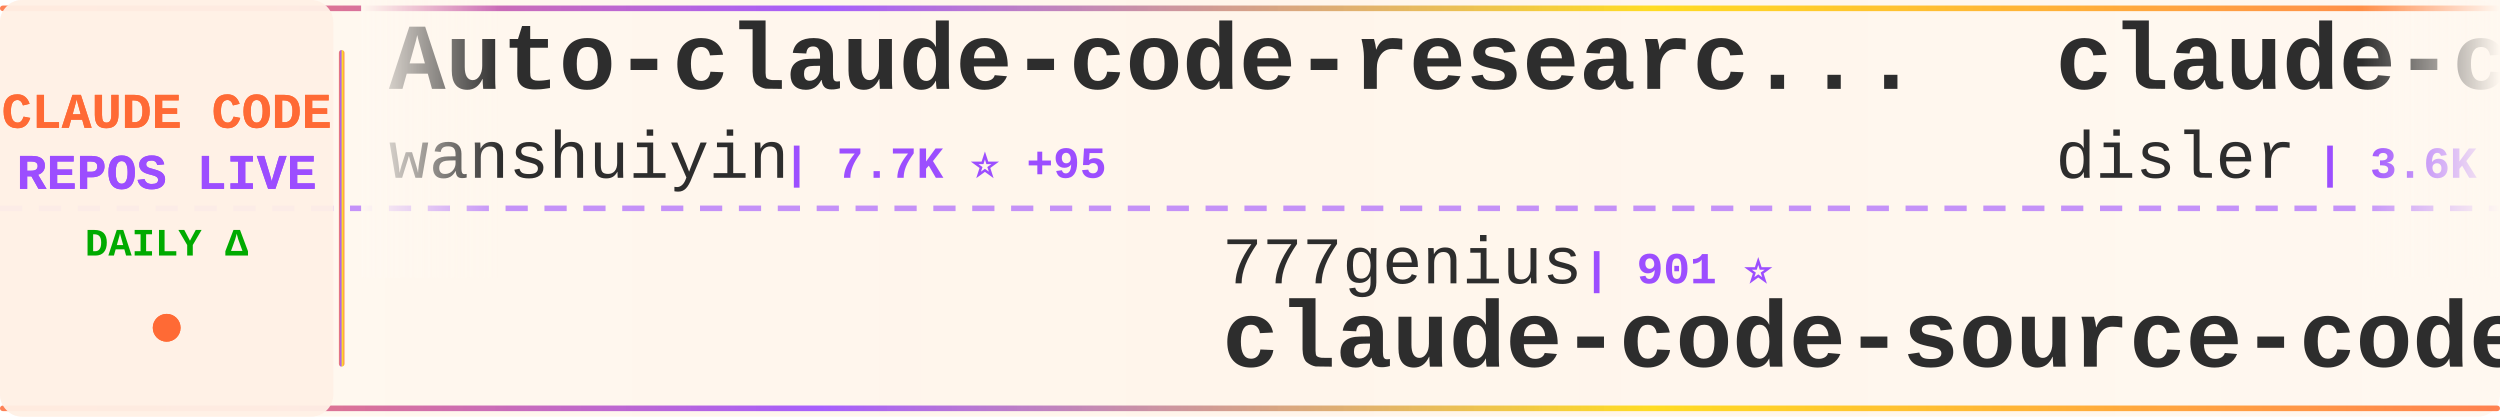
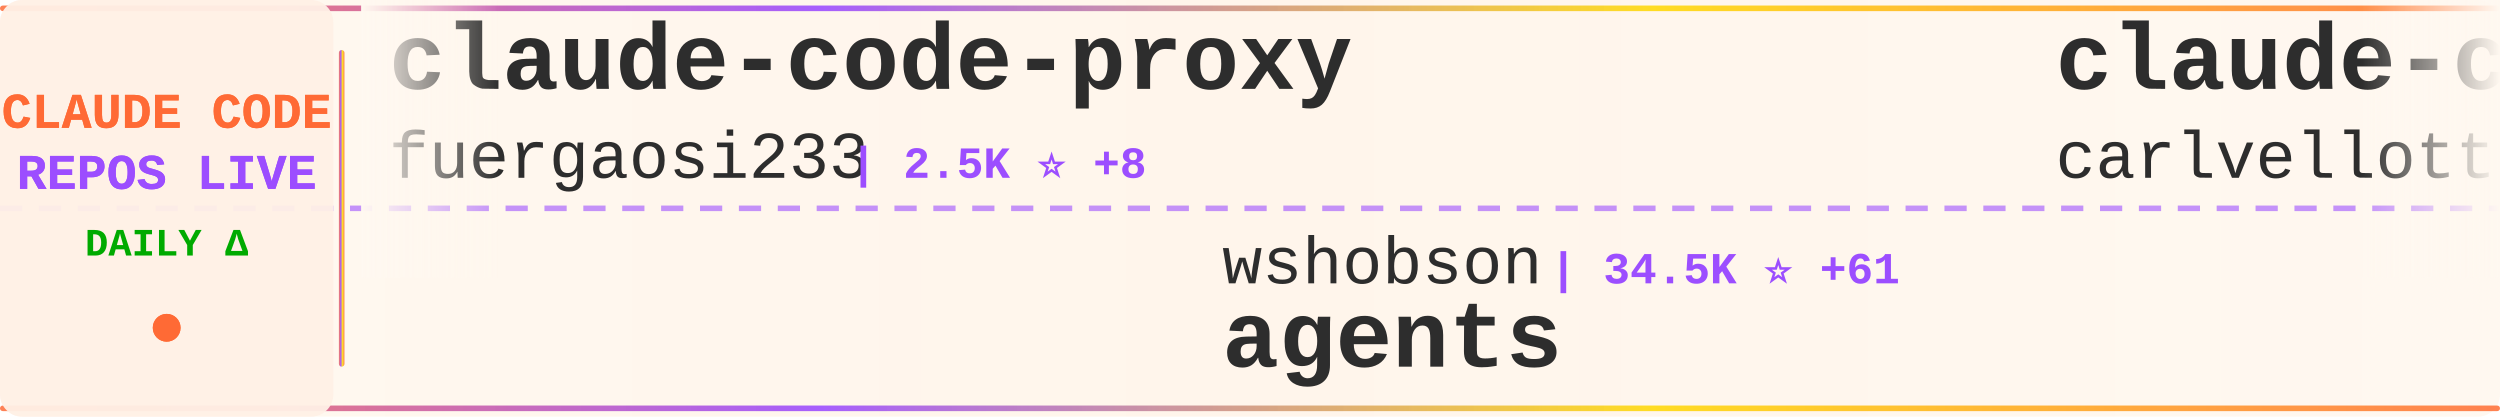
<svg xmlns="http://www.w3.org/2000/svg" width="900" height="150">
  <defs>
    <linearGradient id="tickerBg" x1="0%" y1="0%" x2="100%" y2="0%">
      <stop offset="0%" style="stop-color:#fff8f0;stop-opacity:0.98" />
      <stop offset="50%" style="stop-color:#fff5eb;stop-opacity:1" />
      <stop offset="100%" style="stop-color:#fff8f0;stop-opacity:0.98" />
    </linearGradient>
    <linearGradient id="borderGrad" x1="0%" y1="0%" x2="100%" y2="0%">
      <stop offset="0%" style="stop-color:#FF6B35;stop-opacity:0.85">
        <animate attributeName="stop-opacity" values="0.85;1;0.85" dur="2s" repeatCount="indefinite" />
      </stop>
      <stop offset="33%" style="stop-color:#9C4EFF;stop-opacity:0.9">
        <animate attributeName="stop-opacity" values="0.9;1;0.9" dur="2.2s" repeatCount="indefinite" />
      </stop>
      <stop offset="66%" style="stop-color:#FFD700;stop-opacity:0.85">
        <animate attributeName="stop-opacity" values="0.85;1;0.85" dur="1.8s" repeatCount="indefinite" />
      </stop>
      <stop offset="100%" style="stop-color:#FF6B35;stop-opacity:0.85">
        <animate attributeName="stop-opacity" values="0.85;1;0.85" dur="2s" repeatCount="indefinite" />
      </stop>
    </linearGradient>
    <filter id="textGlow">
      <feGaussianBlur stdDeviation="0.15" result="coloredBlur" />
      <feMerge>
        <feMergeNode in="coloredBlur" />
        <feMergeNode in="SourceGraphic" />
      </feMerge>
    </filter>
    <filter id="metricGlow">
      <feGaussianBlur stdDeviation="0.2" result="coloredBlur" />
      <feMerge>
        <feMergeNode in="coloredBlur" />
        <feMergeNode in="SourceGraphic" />
      </feMerge>
    </filter>
    <linearGradient id="leftFade" x1="0%" y1="0%" x2="100%" y2="0%">
      <stop offset="0%" style="stop-color:#fff8f0;stop-opacity:1" />
      <stop offset="100%" style="stop-color:#fff8f0;stop-opacity:0" />
    </linearGradient>
    <linearGradient id="rightFade" x1="0%" y1="0%" x2="100%" y2="0%">
      <stop offset="0%" style="stop-color:#fff8f0;stop-opacity:0" />
      <stop offset="100%" style="stop-color:#fff8f0;stop-opacity:1" />
    </linearGradient>
  </defs>
  <rect width="900" height="150" fill="url(#tickerBg)" rx="8" />
  <rect x="0" y="2" width="900" height="2" fill="url(#borderGrad)" rx="1" />
  <rect x="0" y="146" width="900" height="2" fill="url(#borderGrad)" rx="1" />
  <line x1="0" y1="75" x2="900" y2="75" stroke="#9C4EFF" stroke-width="2" stroke-dasharray="8 6" opacity="0.6" />
  <rect x="0" y="0" width="120" height="150" fill="#fff0e6" opacity="0.95" rx="8" />
  <text x="60" y="46" font-family="'Courier New', monospace" font-size="18" font-weight="bold" fill="#FF6B35" text-anchor="middle" filter="url(#textGlow)">
    CLAUDE CODE
  </text>
  <text x="60" y="68" font-family="'Courier New', monospace" font-size="18" font-weight="bold" fill="#9C4EFF" text-anchor="middle" filter="url(#textGlow)">
    REPOS LIVE
  </text>
  <text x="60" y="92" font-family="'Courier New', monospace" font-size="14" font-weight="bold" fill="#00aa00" text-anchor="middle">
    DAILY Δ
  </text>
  <circle cx="60" cy="118" r="5" fill="#FF6B35" filter="url(#metricGlow)">
    <animate attributeName="r" values="4;6;4" dur="1.5s" repeatCount="indefinite" />
    <animate attributeName="opacity" values="0.6;1;0.6" dur="1.5s" repeatCount="indefinite" />
  </circle>
  <rect x="122" y="18" width="2" height="114" fill="url(#borderGrad)" rx="1" />
  <clipPath id="tickerClip">
    <rect x="130" y="0" width="770" height="150" />
  </clipPath>
  <g clip-path="url(#tickerClip)">
    <g id="tickerItems">
      <animateTransform attributeName="transform" attributeType="XML" type="translate" from="0 0" to="-3000 0" dur="54s" repeatCount="indefinite" />
      <g transform="translate(0, 0)">
-         <text x="140" y="32" font-family="'Courier New', monospace" font-size="34" font-weight="bold" fill="#2d2d2d">Auto-claude-code-researc...</text>
-         <text x="140" y="64" font-family="'Courier New', monospace" font-size="24" font-weight="normal" fill="#2d2d2d" opacity="1.0">wanshuiyin</text>
-         <text x="282" y="64" font-family="'Courier New', monospace" font-size="16" font-weight="bold" fill="#9C4EFF"> | 7.7K ⭐ +95</text>
+         <text x="140" y="32" font-family="'Courier New', monospace" font-size="34" font-weight="bold" fill="#2d2d2d">claude-code-proxy</text>
+         <text x="140" y="64" font-family="'Courier New', monospace" font-size="24" font-weight="normal" fill="#2d2d2d" opacity="1.0">fuergaosi233</text>
+         <text x="306" y="64" font-family="'Courier New', monospace" font-size="16" font-weight="bold" fill="#9C4EFF"> | 2.5K ⭐ +8</text>
      </g>
      <g transform="translate(300, 0)">
-         <text x="140" y="102" font-family="'Courier New', monospace" font-size="24" font-weight="normal" fill="#2d2d2d" opacity="1.0">777genius</text>
-         <text x="270" y="102" font-family="'Courier New', monospace" font-size="16" font-weight="bold" fill="#9C4EFF"> | 901 ⭐</text>
-         <text x="140" y="132" font-family="'Courier New', monospace" font-size="34" font-weight="bold" fill="#2d2d2d">claude-code-source-code</text>
+         <text x="140" y="102" font-family="'Courier New', monospace" font-size="24" font-weight="normal" fill="#2d2d2d" opacity="1.0">wshobson</text>
+         <text x="258" y="102" font-family="'Courier New', monospace" font-size="16" font-weight="bold" fill="#9C4EFF"> | 34.5K ⭐ +61</text>
+         <text x="140" y="132" font-family="'Courier New', monospace" font-size="34" font-weight="bold" fill="#2d2d2d">agents</text>
      </g>
      <g transform="translate(600, 0)">
-         <text x="140" y="32" font-family="'Courier New', monospace" font-size="34" font-weight="bold" fill="#2d2d2d">claude-code-hooks-master...</text>
-         <text x="140" y="64" font-family="'Courier New', monospace" font-size="24" font-weight="normal" fill="#2d2d2d" opacity="1.0">disler</text>
-         <text x="234" y="64" font-family="'Courier New', monospace" font-size="16" font-weight="bold" fill="#9C4EFF"> | 3.6K ⭐ +3</text>
+         <text x="140" y="32" font-family="'Courier New', monospace" font-size="34" font-weight="bold" fill="#2d2d2d">claude-code-pm-course</text>
+         <text x="140" y="64" font-family="'Courier New', monospace" font-size="24" font-weight="normal" fill="#2d2d2d" opacity="1.0">carlvellotti</text>
+         <text x="306" y="64" font-family="'Courier New', monospace" font-size="16" font-weight="bold" fill="#9C4EFF"> | 1.9K ⭐ +5</text>
      </g>
      <g transform="translate(900, 0)">
-         <text x="140" y="102" font-family="'Courier New', monospace" font-size="24" font-weight="normal" fill="#2d2d2d" opacity="1.0">anthropics</text>
-         <text x="282" y="102" font-family="'Courier New', monospace" font-size="16" font-weight="bold" fill="#9C4EFF"> | 7.3K ⭐ +20</text>
-         <text x="140" y="132" font-family="'Courier New', monospace" font-size="34" font-weight="bold" fill="#2d2d2d">claude-code-action</text>
+         <text x="140" y="102" font-family="'Courier New', monospace" font-size="24" font-weight="normal" fill="#2d2d2d" opacity="1.0">nicedreamzapp</text>
+         <text x="318" y="102" font-family="'Courier New', monospace" font-size="16" font-weight="bold" fill="#9C4EFF"> | 2.3K ⭐ +32</text>
+         <text x="140" y="132" font-family="'Courier New', monospace" font-size="34" font-weight="bold" fill="#2d2d2d">claude-code-local</text>
      </g>
      <g transform="translate(1200, 0)">
+         <text x="140" y="32" font-family="'Courier New', monospace" font-size="34" font-weight="bold" fill="#2d2d2d">claude-code-security-rev...</text>
+         <text x="140" y="64" font-family="'Courier New', monospace" font-size="24" font-weight="normal" fill="#2d2d2d" opacity="1.0">anthropics</text>
+         <text x="282" y="64" font-family="'Courier New', monospace" font-size="16" font-weight="bold" fill="#9C4EFF"> | 4.4K ⭐ +23</text>
+       </g>
+       <g transform="translate(1500, 0)">
+         <text x="140" y="102" font-family="'Courier New', monospace" font-size="24" font-weight="normal" fill="#2d2d2d" opacity="1.0">ponponon</text>
+         <text x="258" y="102" font-family="'Courier New', monospace" font-size="16" font-weight="bold" fill="#9C4EFF"> | 2.2K ⭐ +2</text>
+         <text x="140" y="132" font-family="'Courier New', monospace" font-size="34" font-weight="bold" fill="#2d2d2d">claude_code_src</text>
+       </g>
+       <g transform="translate(1800, 0)">
+         <text x="140" y="32" font-family="'Courier New', monospace" font-size="34" font-weight="bold" fill="#2d2d2d">Claude-code</text>
+         <text x="140" y="64" font-family="'Courier New', monospace" font-size="24" font-weight="normal" fill="#2d2d2d" opacity="1.0">zstmfhy</text>
+         <text x="246" y="64" font-family="'Courier New', monospace" font-size="16" font-weight="bold" fill="#9C4EFF"> | 190 ⭐</text>
+       </g>
+       <g transform="translate(2100, 0)">
+         <text x="140" y="102" font-family="'Courier New', monospace" font-size="24" font-weight="normal" fill="#2d2d2d" opacity="1.0">feiskyer</text>
+         <text x="258" y="102" font-family="'Courier New', monospace" font-size="16" font-weight="bold" fill="#9C4EFF"> | 1.5K ⭐ +2</text>
+         <text x="140" y="132" font-family="'Courier New', monospace" font-size="34" font-weight="bold" fill="#2d2d2d">claude-code-settings</text>
+       </g>
+       <g transform="translate(2400, 0)">
        <text x="140" y="32" font-family="'Courier New', monospace" font-size="34" font-weight="bold" fill="#2d2d2d">Open-ClaudeCode</text>
        <text x="140" y="64" font-family="'Courier New', monospace" font-size="24" font-weight="normal" fill="#2d2d2d" opacity="1.0">LING71671</text>
-         <text x="270" y="64" font-family="'Courier New', monospace" font-size="16" font-weight="bold" fill="#9C4EFF"> | 788 ⭐ +4</text>
-       </g>
-       <g transform="translate(1500, 0)">
-         <text x="140" y="102" font-family="'Courier New', monospace" font-size="24" font-weight="normal" fill="#2d2d2d" opacity="1.0">ChrisWiles</text>
-         <text x="282" y="102" font-family="'Courier New', monospace" font-size="16" font-weight="bold" fill="#9C4EFF"> | 5.8K ⭐ +3</text>
-         <text x="140" y="132" font-family="'Courier New', monospace" font-size="34" font-weight="bold" fill="#2d2d2d">claude-code-showcase</text>
-       </g>
-       <g transform="translate(1800, 0)">
-         <text x="140" y="32" font-family="'Courier New', monospace" font-size="34" font-weight="bold" fill="#2d2d2d">claude-code-workflows</text>
-         <text x="140" y="64" font-family="'Courier New', monospace" font-size="24" font-weight="normal" fill="#2d2d2d" opacity="1.0">OneRedOak</text>
-         <text x="270" y="64" font-family="'Courier New', monospace" font-size="16" font-weight="bold" fill="#9C4EFF"> | 3.8K ⭐ +1</text>
-       </g>
-       <g transform="translate(2100, 0)">
-         <text x="140" y="102" font-family="'Courier New', monospace" font-size="24" font-weight="normal" fill="#2d2d2d" opacity="1.0">repowise-dev</text>
-         <text x="306" y="102" font-family="'Courier New', monospace" font-size="16" font-weight="bold" fill="#9C4EFF"> | 976 ⭐ +4</text>
-         <text x="140" y="132" font-family="'Courier New', monospace" font-size="34" font-weight="bold" fill="#2d2d2d">claude-code-prompts</text>
-       </g>
-       <g transform="translate(2400, 0)">
-         <text x="140" y="32" font-family="'Courier New', monospace" font-size="34" font-weight="bold" fill="#2d2d2d">ruflo</text>
-         <text x="140" y="64" font-family="'Courier New', monospace" font-size="24" font-weight="normal" fill="#2d2d2d" opacity="1.0">ruvnet</text>
-         <text x="234" y="64" font-family="'Courier New', monospace" font-size="16" font-weight="bold" fill="#9C4EFF"> | 33.8K ⭐ +148</text>
+         <text x="270" y="64" font-family="'Courier New', monospace" font-size="16" font-weight="bold" fill="#9C4EFF"> | 789 ⭐ +5</text>
      </g>
      <g transform="translate(2700, 0)">
-         <text x="140" y="102" font-family="'Courier New', monospace" font-size="24" font-weight="normal" fill="#2d2d2d" opacity="1.0">luyao618</text>
-         <text x="258" y="102" font-family="'Courier New', monospace" font-size="16" font-weight="bold" fill="#9C4EFF"> | 1.3K ⭐ +12</text>
-         <text x="140" y="132" font-family="'Courier New', monospace" font-size="34" font-weight="bold" fill="#2d2d2d">Claude-Code-Source-Study</text>
+         <text x="140" y="102" font-family="'Courier New', monospace" font-size="24" font-weight="normal" fill="#2d2d2d" opacity="1.0">andrew-kramer-inno</text>
+         <text x="378" y="102" font-family="'Courier New', monospace" font-size="16" font-weight="bold" fill="#9C4EFF"> | 581 ⭐</text>
+         <text x="140" y="132" font-family="'Courier New', monospace" font-size="34" font-weight="bold" fill="#2d2d2d">claude-code-source-build</text>
      </g>
      <g transform="translate(3000, 0)">
-         <text x="140" y="32" font-family="'Courier New', monospace" font-size="34" font-weight="bold" fill="#2d2d2d">Auto-claude-code-researc...</text>
-         <text x="140" y="64" font-family="'Courier New', monospace" font-size="24" font-weight="normal" fill="#2d2d2d" opacity="1.0">wanshuiyin</text>
-         <text x="282" y="64" font-family="'Courier New', monospace" font-size="16" font-weight="bold" fill="#9C4EFF"> | 7.7K ⭐ +95</text>
+         <text x="140" y="32" font-family="'Courier New', monospace" font-size="34" font-weight="bold" fill="#2d2d2d">claude-code-proxy</text>
+         <text x="140" y="64" font-family="'Courier New', monospace" font-size="24" font-weight="normal" fill="#2d2d2d" opacity="1.0">fuergaosi233</text>
+         <text x="306" y="64" font-family="'Courier New', monospace" font-size="16" font-weight="bold" fill="#9C4EFF"> | 2.5K ⭐ +8</text>
      </g>
      <g transform="translate(3300, 0)">
-         <text x="140" y="102" font-family="'Courier New', monospace" font-size="24" font-weight="normal" fill="#2d2d2d" opacity="1.0">777genius</text>
-         <text x="270" y="102" font-family="'Courier New', monospace" font-size="16" font-weight="bold" fill="#9C4EFF"> | 901 ⭐</text>
-         <text x="140" y="132" font-family="'Courier New', monospace" font-size="34" font-weight="bold" fill="#2d2d2d">claude-code-source-code</text>
+         <text x="140" y="102" font-family="'Courier New', monospace" font-size="24" font-weight="normal" fill="#2d2d2d" opacity="1.0">wshobson</text>
+         <text x="258" y="102" font-family="'Courier New', monospace" font-size="16" font-weight="bold" fill="#9C4EFF"> | 34.5K ⭐ +61</text>
+         <text x="140" y="132" font-family="'Courier New', monospace" font-size="34" font-weight="bold" fill="#2d2d2d">agents</text>
      </g>
      <g transform="translate(3600, 0)">
-         <text x="140" y="32" font-family="'Courier New', monospace" font-size="34" font-weight="bold" fill="#2d2d2d">claude-code-hooks-master...</text>
-         <text x="140" y="64" font-family="'Courier New', monospace" font-size="24" font-weight="normal" fill="#2d2d2d" opacity="1.0">disler</text>
-         <text x="234" y="64" font-family="'Courier New', monospace" font-size="16" font-weight="bold" fill="#9C4EFF"> | 3.6K ⭐ +3</text>
+         <text x="140" y="32" font-family="'Courier New', monospace" font-size="34" font-weight="bold" fill="#2d2d2d">claude-code-pm-course</text>
+         <text x="140" y="64" font-family="'Courier New', monospace" font-size="24" font-weight="normal" fill="#2d2d2d" opacity="1.0">carlvellotti</text>
+         <text x="306" y="64" font-family="'Courier New', monospace" font-size="16" font-weight="bold" fill="#9C4EFF"> | 1.9K ⭐ +5</text>
      </g>
      <g transform="translate(3900, 0)">
-         <text x="140" y="102" font-family="'Courier New', monospace" font-size="24" font-weight="normal" fill="#2d2d2d" opacity="1.0">anthropics</text>
-         <text x="282" y="102" font-family="'Courier New', monospace" font-size="16" font-weight="bold" fill="#9C4EFF"> | 7.3K ⭐ +20</text>
-         <text x="140" y="132" font-family="'Courier New', monospace" font-size="34" font-weight="bold" fill="#2d2d2d">claude-code-action</text>
+         <text x="140" y="102" font-family="'Courier New', monospace" font-size="24" font-weight="normal" fill="#2d2d2d" opacity="1.0">nicedreamzapp</text>
+         <text x="318" y="102" font-family="'Courier New', monospace" font-size="16" font-weight="bold" fill="#9C4EFF"> | 2.3K ⭐ +32</text>
+         <text x="140" y="132" font-family="'Courier New', monospace" font-size="34" font-weight="bold" fill="#2d2d2d">claude-code-local</text>
      </g>
    </g>
  </g>
  <rect x="130" y="0" width="50" height="100" fill="url(#leftFade)" />
  <rect x="850" y="0" width="50" height="100" fill="url(#rightFade)" />
</svg>
